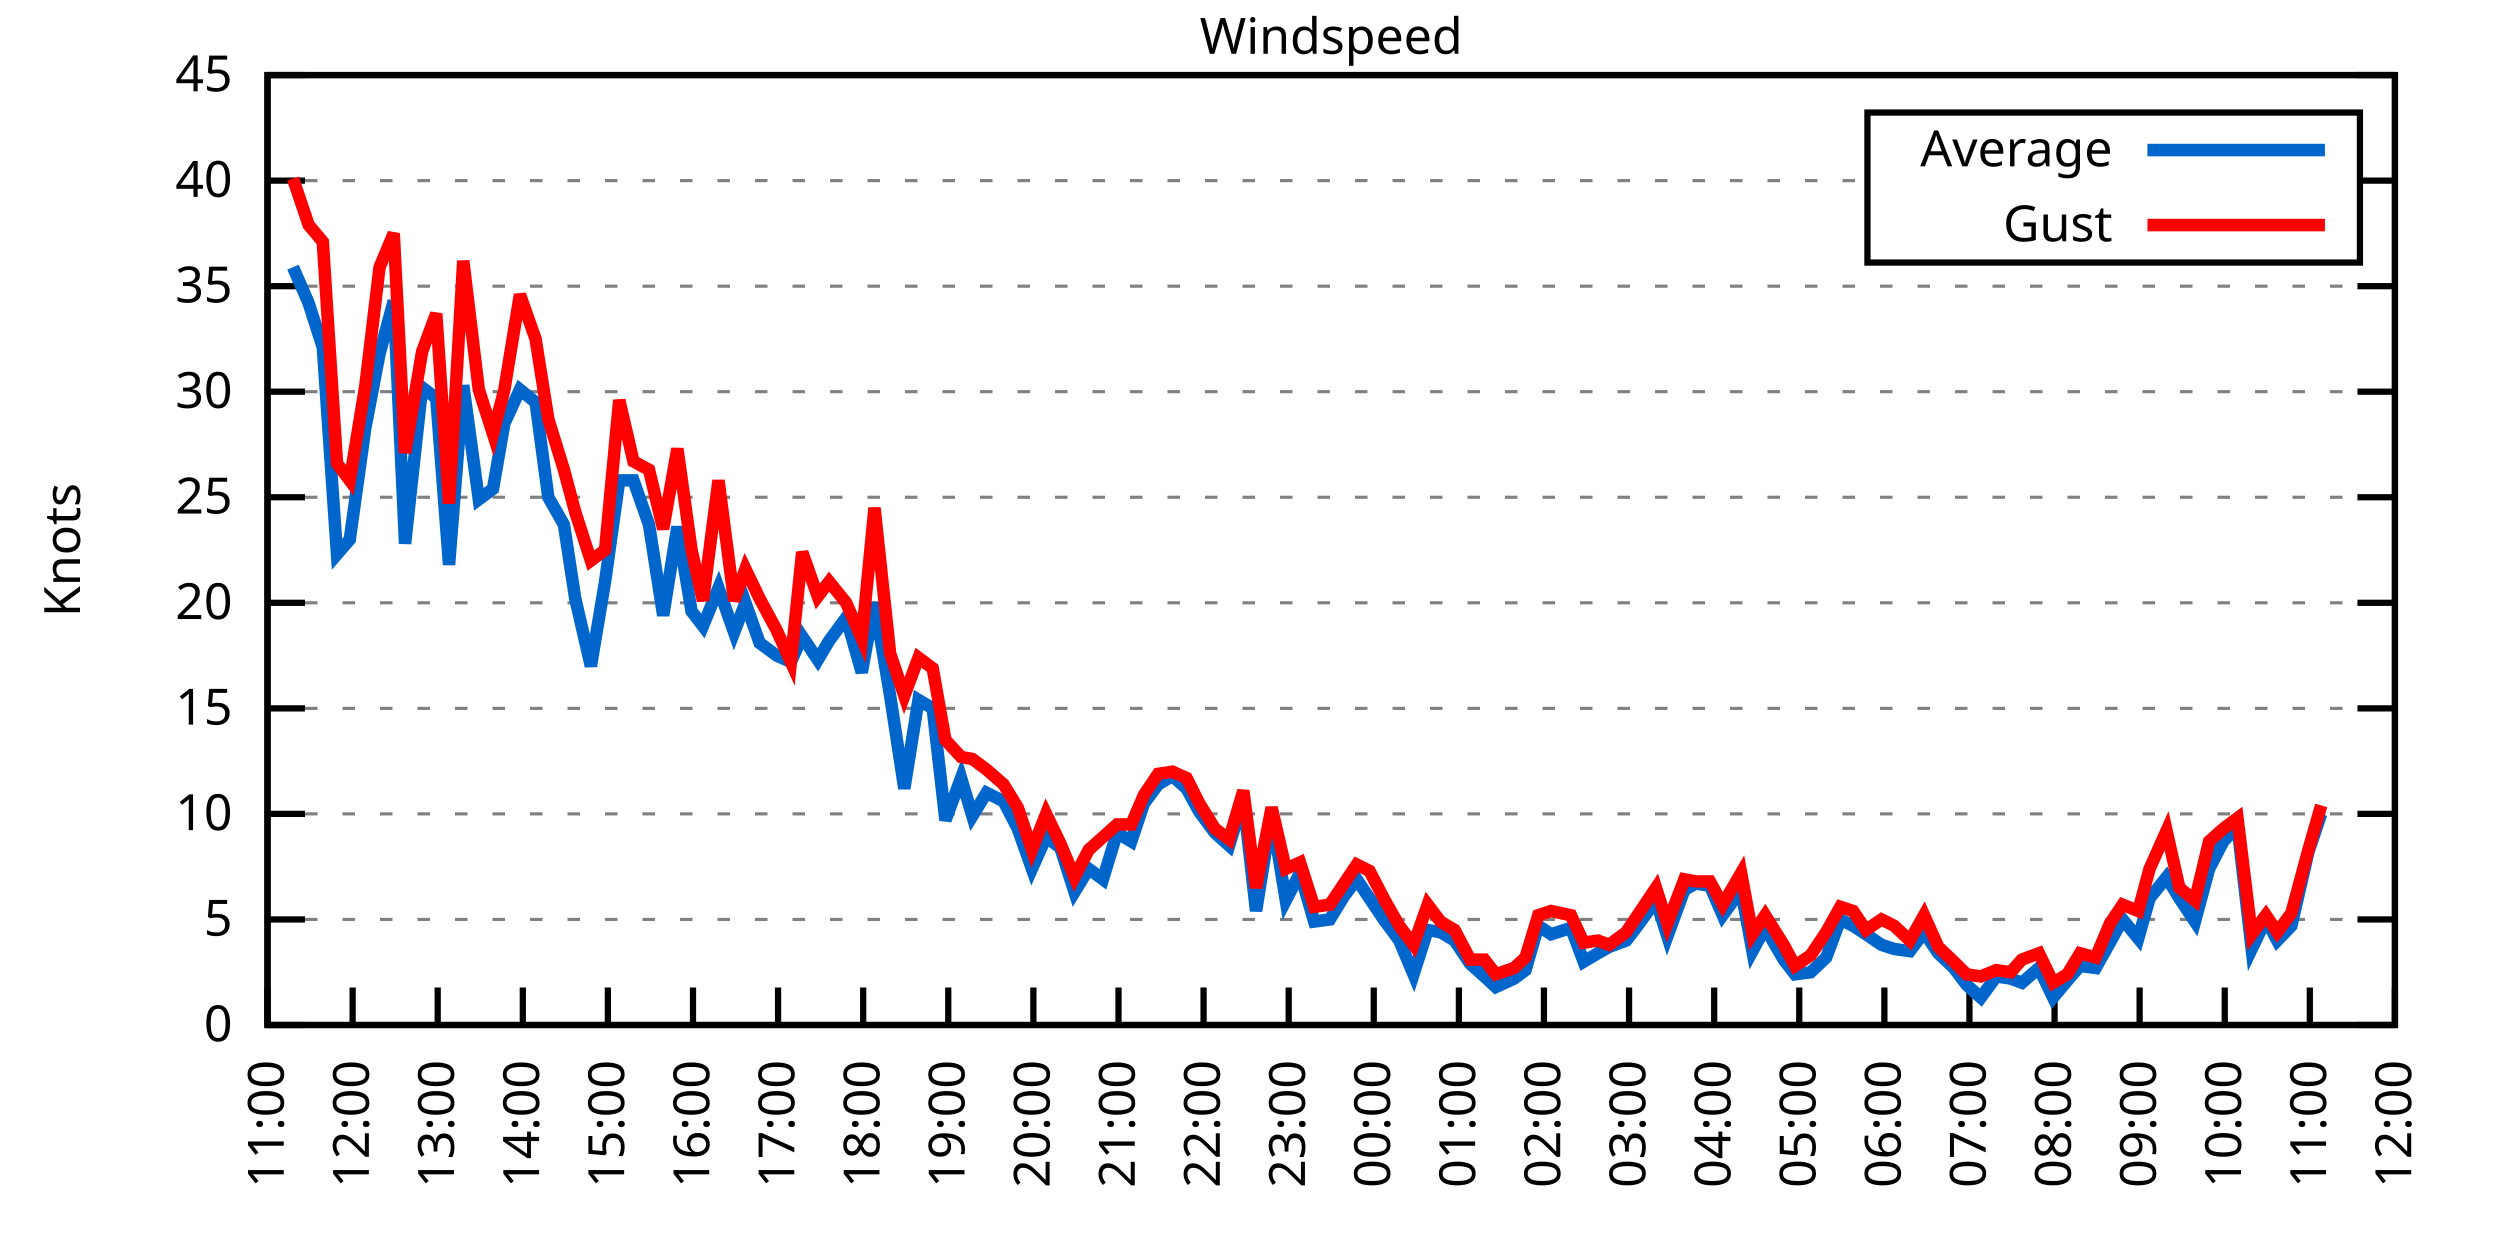
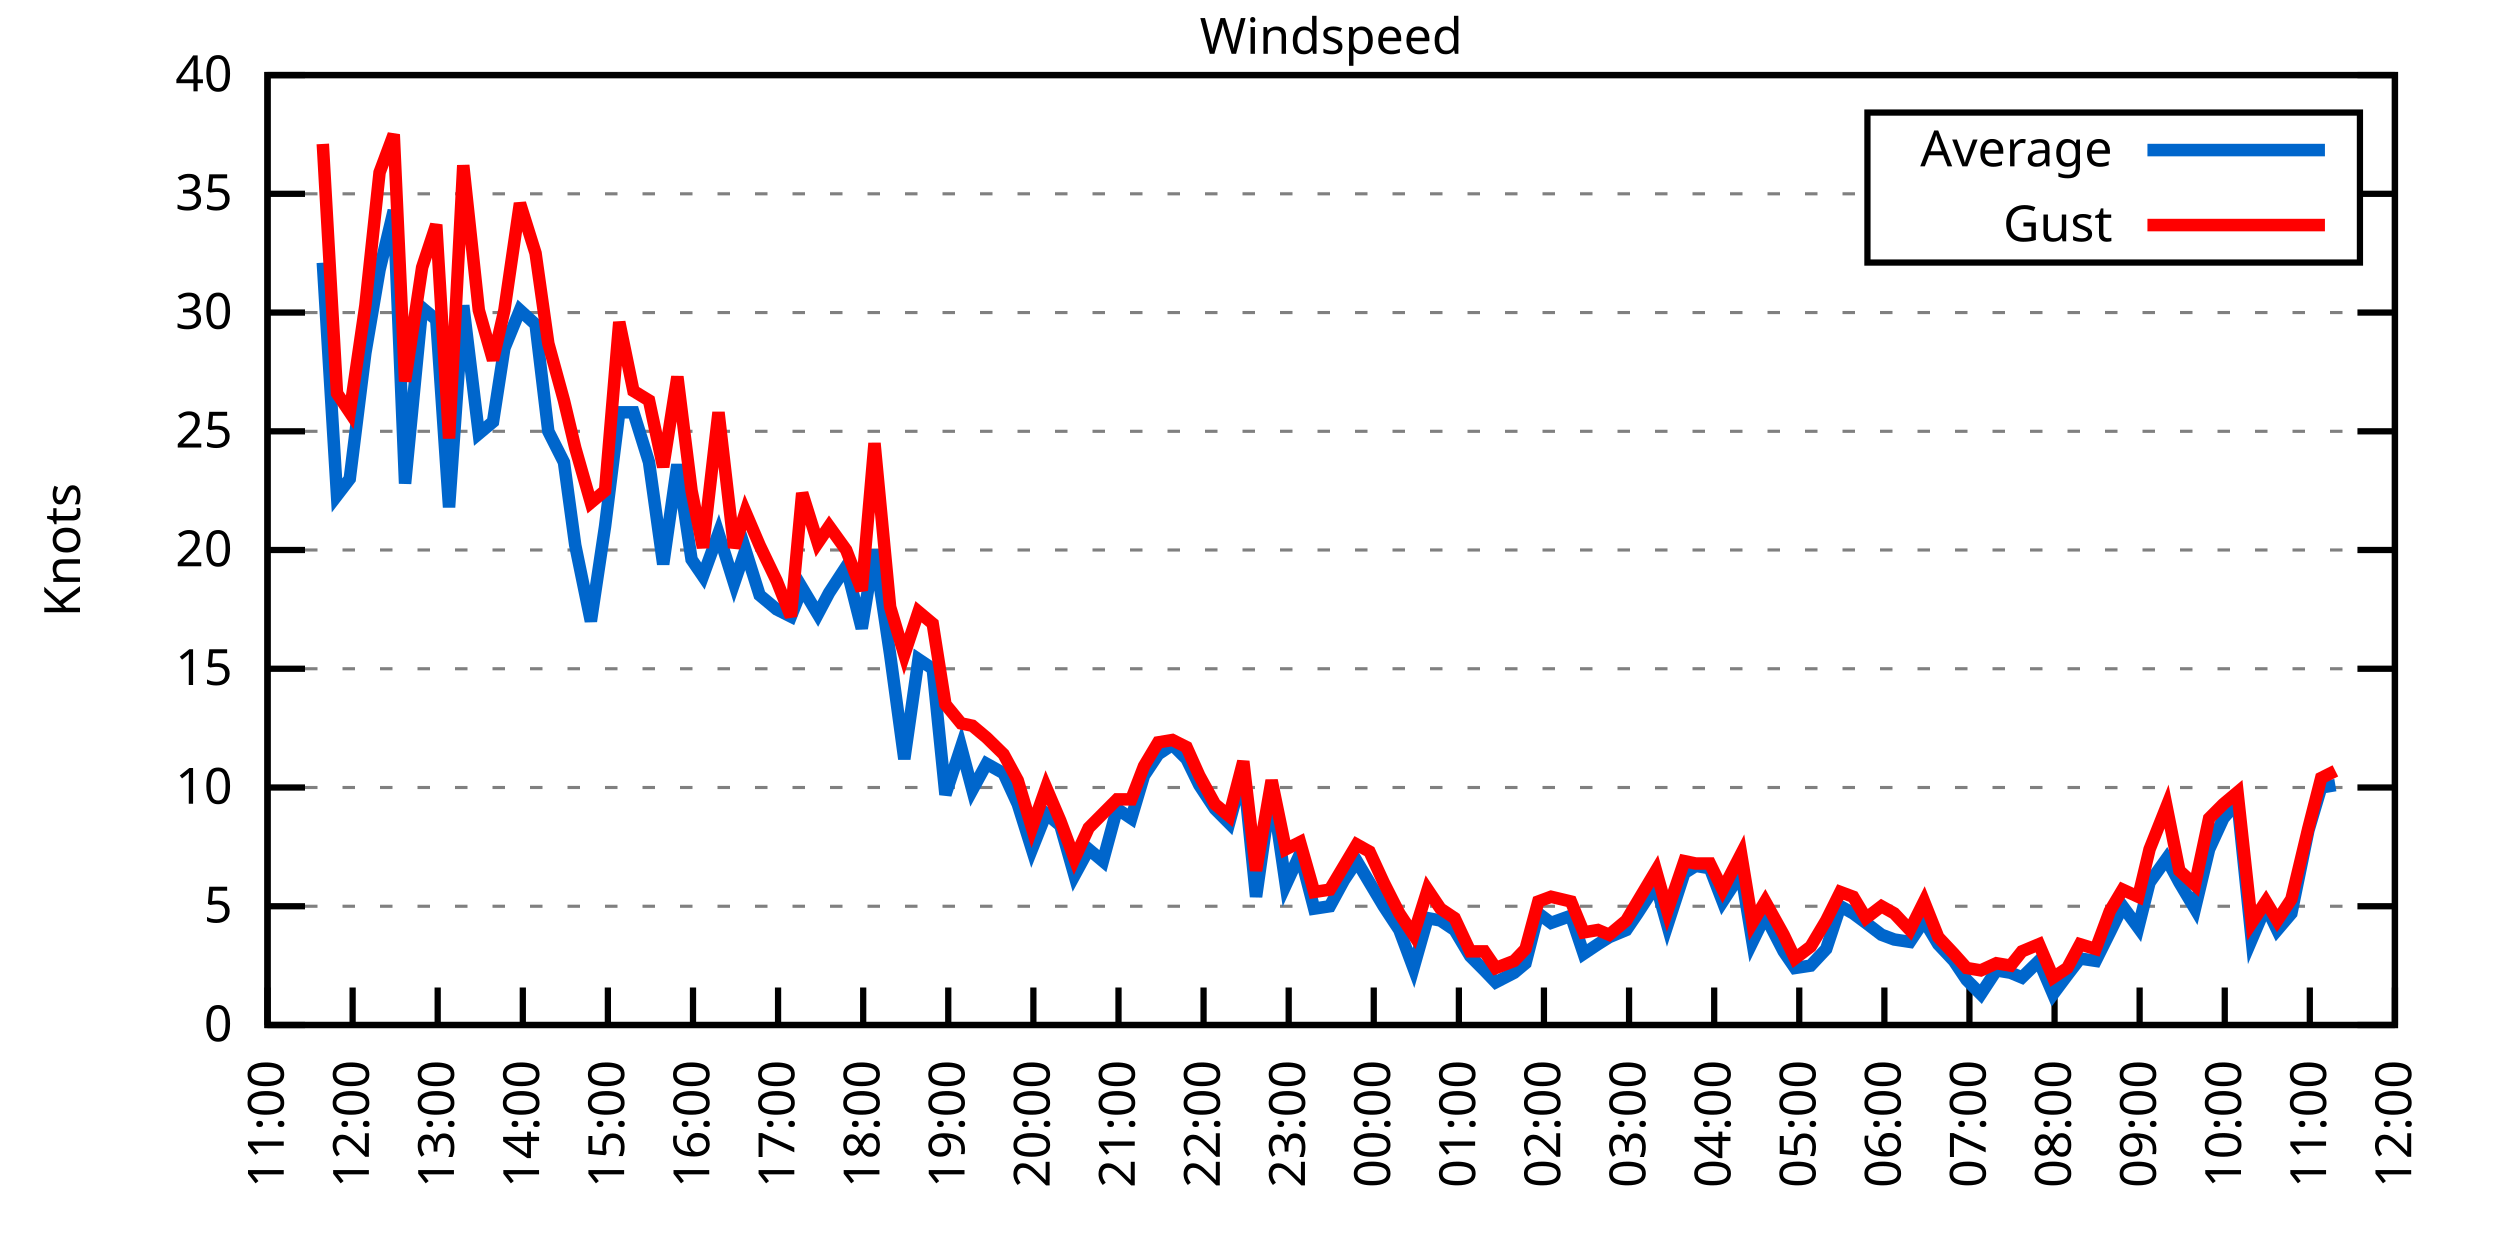
<svg xmlns="http://www.w3.org/2000/svg" xmlns:xlink="http://www.w3.org/1999/xlink" width="400" height="200" viewBox="0 0 400 200">
  <g id="gnuplot_canvas">
    <rect x="0" y="0" width="400" height="200" fill="none" />
    <defs>
      <circle id="gpDot" r="0.5" stroke-width="0.5" stroke="currentColor" />
      <path id="gpPt0" stroke-width="0.333" stroke="currentColor" d="M-1,0 h2 M0,-1 v2" />
      <path id="gpPt1" stroke-width="0.333" stroke="currentColor" d="M-1,-1 L1,1 M1,-1 L-1,1" />
      <path id="gpPt2" stroke-width="0.333" stroke="currentColor" d="M-1,0 L1,0 M0,-1 L0,1 M-1,-1 L1,1 M-1,1 L1,-1" />
      <rect id="gpPt3" stroke-width="0.333" stroke="currentColor" x="-1" y="-1" width="2" height="2" />
      <rect id="gpPt4" stroke-width="0.333" stroke="currentColor" fill="currentColor" x="-1" y="-1" width="2" height="2" />
      <circle id="gpPt5" stroke-width="0.333" stroke="currentColor" cx="0" cy="0" r="1" />
      <use xlink:href="#gpPt5" id="gpPt6" fill="currentColor" stroke="none" />
      <path id="gpPt7" stroke-width="0.333" stroke="currentColor" d="M0,-1.33 L-1.33,0.67 L1.33,0.67 z" />
      <use xlink:href="#gpPt7" id="gpPt8" fill="currentColor" stroke="none" />
      <use xlink:href="#gpPt7" id="gpPt9" stroke="currentColor" transform="rotate(180)" />
      <use xlink:href="#gpPt9" id="gpPt10" fill="currentColor" stroke="none" />
      <use xlink:href="#gpPt3" id="gpPt11" stroke="currentColor" transform="rotate(45)" />
      <use xlink:href="#gpPt11" id="gpPt12" fill="currentColor" stroke="none" />
      <path id="gpPt13" stroke-width="0.333" stroke="currentColor" d="M0,1.330 L1.265,0.411 L0.782,-1.067 L-0.782,-1.076 L-1.265,0.411 z" />
      <use xlink:href="#gpPt13" id="gpPt14" fill="currentColor" stroke="none" />
      <filter id="textbox" filterUnits="objectBoundingBox" x="0" y="0" height="1" width="1">
        <feFlood flood-color="white" flood-opacity="1" result="bgnd" />
        <feComposite in="SourceGraphic" in2="bgnd" operator="atop" />
      </filter>
      <filter id="greybox" filterUnits="objectBoundingBox" x="0" y="0" height="1" width="1">
        <feFlood flood-color="lightgrey" flood-opacity="1" result="grey" />
        <feComposite in="SourceGraphic" in2="grey" operator="atop" />
      </filter>
    </defs>
    <g fill="none" color="white" stroke="currentColor" stroke-width="1.00" stroke-linecap="butt" stroke-linejoin="miter">
</g>
    <g fill="none" color="black" stroke="currentColor" stroke-width="1.00" stroke-linecap="butt" stroke-linejoin="miter">
      <g stroke="none" shape-rendering="crispEdges">
        <polygon fill="rgb(255, 255, 255)" points="42.80,164.00 383.18,164.00 383.18,12.02 42.80,12.02 " />
      </g>
    </g>
    <g fill="none" color="black" stroke="currentColor" stroke-width="1.00" stroke-linecap="butt" stroke-linejoin="miter">
</g>
    <g fill="none" color="black" stroke="black" stroke-width="0.50" stroke-linecap="butt" stroke-linejoin="miter">
</g>
    <g fill="none" color="gray" stroke="currentColor" stroke-width="0.50" stroke-linecap="butt" stroke-linejoin="miter">
      <path stroke="gray" stroke-dasharray="2,4" class="gridline" d="M42.80,164.00 L383.19,164.00  " />
    </g>
    <g fill="none" color="gray" stroke="gray" stroke-width="1.00" stroke-linecap="butt" stroke-linejoin="miter">
</g>
    <g fill="none" color="black" stroke="currentColor" stroke-width="1.00" stroke-linecap="butt" stroke-linejoin="miter">
      <path stroke="black" d="M42.80,164.00 L48.80,164.00 M383.19,164.00 L377.19,164.00  " />
      <g transform="translate(37.20,166.60)" stroke="none" fill="black" font-family="Sans" font-size="8.00" text-anchor="end">
        <text>
          <tspan font-family="Sans"> 0</tspan>
        </text>
      </g>
    </g>
    <g fill="none" color="black" stroke="currentColor" stroke-width="1.00" stroke-linecap="butt" stroke-linejoin="miter">
</g>
    <g fill="none" color="black" stroke="black" stroke-width="0.50" stroke-linecap="butt" stroke-linejoin="miter">
</g>
    <g fill="none" color="gray" stroke="currentColor" stroke-width="0.50" stroke-linecap="butt" stroke-linejoin="miter">
-       <path stroke="gray" stroke-dasharray="2,4" class="gridline" d="M42.80,147.11 L383.19,147.11  " />
-     </g>
-     <g fill="none" color="gray" stroke="gray" stroke-width="1.00" stroke-linecap="butt" stroke-linejoin="miter">
- </g>
-     <g fill="none" color="black" stroke="currentColor" stroke-width="1.00" stroke-linecap="butt" stroke-linejoin="miter">
-       <path stroke="black" d="M42.80,147.11 L48.80,147.11 M383.19,147.11 L377.19,147.11  " />
-       <g transform="translate(37.20,149.71)" stroke="none" fill="black" font-family="Sans" font-size="8.00" text-anchor="end">
+       <path stroke="gray" stroke-dasharray="2,4" class="gridline" d="M42.80,145.00 L383.19,145.00  " />
+     </g>
+     <g fill="none" color="gray" stroke="gray" stroke-width="1.00" stroke-linecap="butt" stroke-linejoin="miter">
+ </g>
+     <g fill="none" color="black" stroke="currentColor" stroke-width="1.00" stroke-linecap="butt" stroke-linejoin="miter">
+       <path stroke="black" d="M42.80,145.00 L48.80,145.00 M383.19,145.00 L377.19,145.00  " />
+       <g transform="translate(37.20,147.60)" stroke="none" fill="black" font-family="Sans" font-size="8.00" text-anchor="end">
        <text>
          <tspan font-family="Sans"> 5</tspan>
        </text>
      </g>
    </g>
    <g fill="none" color="black" stroke="currentColor" stroke-width="1.00" stroke-linecap="butt" stroke-linejoin="miter">
</g>
    <g fill="none" color="black" stroke="black" stroke-width="0.50" stroke-linecap="butt" stroke-linejoin="miter">
</g>
    <g fill="none" color="gray" stroke="currentColor" stroke-width="0.50" stroke-linecap="butt" stroke-linejoin="miter">
-       <path stroke="gray" stroke-dasharray="2,4" class="gridline" d="M42.80,130.22 L383.19,130.22  " />
-     </g>
-     <g fill="none" color="gray" stroke="gray" stroke-width="1.00" stroke-linecap="butt" stroke-linejoin="miter">
- </g>
-     <g fill="none" color="black" stroke="currentColor" stroke-width="1.00" stroke-linecap="butt" stroke-linejoin="miter">
-       <path stroke="black" d="M42.80,130.22 L48.80,130.22 M383.19,130.22 L377.19,130.22  " />
-       <g transform="translate(37.20,132.82)" stroke="none" fill="black" font-family="Sans" font-size="8.00" text-anchor="end">
+       <path stroke="gray" stroke-dasharray="2,4" class="gridline" d="M42.80,126.00 L383.19,126.00  " />
+     </g>
+     <g fill="none" color="gray" stroke="gray" stroke-width="1.00" stroke-linecap="butt" stroke-linejoin="miter">
+ </g>
+     <g fill="none" color="black" stroke="currentColor" stroke-width="1.00" stroke-linecap="butt" stroke-linejoin="miter">
+       <path stroke="black" d="M42.80,126.00 L48.80,126.00 M383.19,126.00 L377.19,126.00  " />
+       <g transform="translate(37.20,128.60)" stroke="none" fill="black" font-family="Sans" font-size="8.00" text-anchor="end">
        <text>
          <tspan font-family="Sans"> 10</tspan>
        </text>
      </g>
    </g>
    <g fill="none" color="black" stroke="currentColor" stroke-width="1.00" stroke-linecap="butt" stroke-linejoin="miter">
</g>
    <g fill="none" color="black" stroke="black" stroke-width="0.50" stroke-linecap="butt" stroke-linejoin="miter">
</g>
    <g fill="none" color="gray" stroke="currentColor" stroke-width="0.50" stroke-linecap="butt" stroke-linejoin="miter">
-       <path stroke="gray" stroke-dasharray="2,4" class="gridline" d="M42.80,113.34 L383.19,113.34  " />
-     </g>
-     <g fill="none" color="gray" stroke="gray" stroke-width="1.00" stroke-linecap="butt" stroke-linejoin="miter">
- </g>
-     <g fill="none" color="black" stroke="currentColor" stroke-width="1.00" stroke-linecap="butt" stroke-linejoin="miter">
-       <path stroke="black" d="M42.80,113.34 L48.80,113.34 M383.19,113.34 L377.19,113.34  " />
-       <g transform="translate(37.20,115.94)" stroke="none" fill="black" font-family="Sans" font-size="8.00" text-anchor="end">
+       <path stroke="gray" stroke-dasharray="2,4" class="gridline" d="M42.80,107.00 L383.19,107.00  " />
+     </g>
+     <g fill="none" color="gray" stroke="gray" stroke-width="1.00" stroke-linecap="butt" stroke-linejoin="miter">
+ </g>
+     <g fill="none" color="black" stroke="currentColor" stroke-width="1.00" stroke-linecap="butt" stroke-linejoin="miter">
+       <path stroke="black" d="M42.80,107.00 L48.80,107.00 M383.19,107.00 L377.19,107.00  " />
+       <g transform="translate(37.20,109.60)" stroke="none" fill="black" font-family="Sans" font-size="8.00" text-anchor="end">
        <text>
          <tspan font-family="Sans"> 15</tspan>
        </text>
      </g>
    </g>
    <g fill="none" color="black" stroke="currentColor" stroke-width="1.00" stroke-linecap="butt" stroke-linejoin="miter">
</g>
    <g fill="none" color="black" stroke="black" stroke-width="0.50" stroke-linecap="butt" stroke-linejoin="miter">
</g>
    <g fill="none" color="gray" stroke="currentColor" stroke-width="0.50" stroke-linecap="butt" stroke-linejoin="miter">
-       <path stroke="gray" stroke-dasharray="2,4" class="gridline" d="M42.80,96.45 L383.19,96.45  " />
-     </g>
-     <g fill="none" color="gray" stroke="gray" stroke-width="1.00" stroke-linecap="butt" stroke-linejoin="miter">
- </g>
-     <g fill="none" color="black" stroke="currentColor" stroke-width="1.00" stroke-linecap="butt" stroke-linejoin="miter">
-       <path stroke="black" d="M42.80,96.45 L48.80,96.45 M383.19,96.45 L377.19,96.45  " />
-       <g transform="translate(37.20,99.05)" stroke="none" fill="black" font-family="Sans" font-size="8.00" text-anchor="end">
+       <path stroke="gray" stroke-dasharray="2,4" class="gridline" d="M42.80,88.00 L383.19,88.00  " />
+     </g>
+     <g fill="none" color="gray" stroke="gray" stroke-width="1.00" stroke-linecap="butt" stroke-linejoin="miter">
+ </g>
+     <g fill="none" color="black" stroke="currentColor" stroke-width="1.00" stroke-linecap="butt" stroke-linejoin="miter">
+       <path stroke="black" d="M42.80,88.00 L48.80,88.00 M383.19,88.00 L377.19,88.00  " />
+       <g transform="translate(37.20,90.60)" stroke="none" fill="black" font-family="Sans" font-size="8.00" text-anchor="end">
        <text>
          <tspan font-family="Sans"> 20</tspan>
        </text>
      </g>
    </g>
    <g fill="none" color="black" stroke="currentColor" stroke-width="1.00" stroke-linecap="butt" stroke-linejoin="miter">
</g>
    <g fill="none" color="black" stroke="black" stroke-width="0.50" stroke-linecap="butt" stroke-linejoin="miter">
</g>
    <g fill="none" color="gray" stroke="currentColor" stroke-width="0.50" stroke-linecap="butt" stroke-linejoin="miter">
-       <path stroke="gray" stroke-dasharray="2,4" class="gridline" d="M42.80,79.56 L383.19,79.56  " />
-     </g>
-     <g fill="none" color="gray" stroke="gray" stroke-width="1.00" stroke-linecap="butt" stroke-linejoin="miter">
- </g>
-     <g fill="none" color="black" stroke="currentColor" stroke-width="1.00" stroke-linecap="butt" stroke-linejoin="miter">
-       <path stroke="black" d="M42.80,79.56 L48.80,79.56 M383.19,79.56 L377.19,79.56  " />
-       <g transform="translate(37.20,82.16)" stroke="none" fill="black" font-family="Sans" font-size="8.00" text-anchor="end">
+       <path stroke="gray" stroke-dasharray="2,4" class="gridline" d="M42.80,69.01 L383.19,69.01  " />
+     </g>
+     <g fill="none" color="gray" stroke="gray" stroke-width="1.00" stroke-linecap="butt" stroke-linejoin="miter">
+ </g>
+     <g fill="none" color="black" stroke="currentColor" stroke-width="1.00" stroke-linecap="butt" stroke-linejoin="miter">
+       <path stroke="black" d="M42.80,69.01 L48.80,69.01 M383.19,69.01 L377.19,69.01  " />
+       <g transform="translate(37.20,71.61)" stroke="none" fill="black" font-family="Sans" font-size="8.00" text-anchor="end">
        <text>
          <tspan font-family="Sans"> 25</tspan>
        </text>
      </g>
    </g>
    <g fill="none" color="black" stroke="currentColor" stroke-width="1.00" stroke-linecap="butt" stroke-linejoin="miter">
</g>
    <g fill="none" color="black" stroke="black" stroke-width="0.50" stroke-linecap="butt" stroke-linejoin="miter">
</g>
    <g fill="none" color="gray" stroke="currentColor" stroke-width="0.50" stroke-linecap="butt" stroke-linejoin="miter">
-       <path stroke="gray" stroke-dasharray="2,4" class="gridline" d="M42.80,62.67 L383.19,62.67  " />
-     </g>
-     <g fill="none" color="gray" stroke="gray" stroke-width="1.00" stroke-linecap="butt" stroke-linejoin="miter">
- </g>
-     <g fill="none" color="black" stroke="currentColor" stroke-width="1.00" stroke-linecap="butt" stroke-linejoin="miter">
-       <path stroke="black" d="M42.80,62.67 L48.80,62.67 M383.19,62.67 L377.19,62.67  " />
-       <g transform="translate(37.20,65.27)" stroke="none" fill="black" font-family="Sans" font-size="8.00" text-anchor="end">
+       <path stroke="gray" stroke-dasharray="2,4" class="gridline" d="M42.80,50.01 L383.19,50.01  " />
+     </g>
+     <g fill="none" color="gray" stroke="gray" stroke-width="1.00" stroke-linecap="butt" stroke-linejoin="miter">
+ </g>
+     <g fill="none" color="black" stroke="currentColor" stroke-width="1.00" stroke-linecap="butt" stroke-linejoin="miter">
+       <path stroke="black" d="M42.80,50.01 L48.80,50.01 M383.19,50.01 L377.19,50.01  " />
+       <g transform="translate(37.20,52.61)" stroke="none" fill="black" font-family="Sans" font-size="8.00" text-anchor="end">
        <text>
          <tspan font-family="Sans"> 30</tspan>
        </text>
      </g>
    </g>
    <g fill="none" color="black" stroke="currentColor" stroke-width="1.00" stroke-linecap="butt" stroke-linejoin="miter">
</g>
    <g fill="none" color="black" stroke="black" stroke-width="0.50" stroke-linecap="butt" stroke-linejoin="miter">
</g>
    <g fill="none" color="gray" stroke="currentColor" stroke-width="0.50" stroke-linecap="butt" stroke-linejoin="miter">
-       <path stroke="gray" stroke-dasharray="2,4" class="gridline" d="M42.80,45.79 L383.19,45.79  " />
-     </g>
-     <g fill="none" color="gray" stroke="gray" stroke-width="1.00" stroke-linecap="butt" stroke-linejoin="miter">
- </g>
-     <g fill="none" color="black" stroke="currentColor" stroke-width="1.00" stroke-linecap="butt" stroke-linejoin="miter">
-       <path stroke="black" d="M42.80,45.79 L48.80,45.79 M383.19,45.79 L377.19,45.79  " />
-       <g transform="translate(37.20,48.39)" stroke="none" fill="black" font-family="Sans" font-size="8.00" text-anchor="end">
+       <path stroke="gray" stroke-dasharray="2,4" class="gridline" d="M42.80,31.01 L298.79,31.01 M377.59,31.01 L383.19,31.01  " />
+     </g>
+     <g fill="none" color="gray" stroke="gray" stroke-width="1.00" stroke-linecap="butt" stroke-linejoin="miter">
+ </g>
+     <g fill="none" color="black" stroke="currentColor" stroke-width="1.00" stroke-linecap="butt" stroke-linejoin="miter">
+       <path stroke="black" d="M42.80,31.01 L48.80,31.01 M383.19,31.01 L377.19,31.01  " />
+       <g transform="translate(37.20,33.61)" stroke="none" fill="black" font-family="Sans" font-size="8.00" text-anchor="end">
        <text>
          <tspan font-family="Sans"> 35</tspan>
-         </text>
-       </g>
-     </g>
-     <g fill="none" color="black" stroke="currentColor" stroke-width="1.00" stroke-linecap="butt" stroke-linejoin="miter">
- </g>
-     <g fill="none" color="black" stroke="black" stroke-width="0.50" stroke-linecap="butt" stroke-linejoin="miter">
- </g>
-     <g fill="none" color="gray" stroke="currentColor" stroke-width="0.50" stroke-linecap="butt" stroke-linejoin="miter">
-       <path stroke="gray" stroke-dasharray="2,4" class="gridline" d="M42.80,28.90 L298.79,28.90 M377.59,28.90 L383.19,28.90  " />
-     </g>
-     <g fill="none" color="gray" stroke="gray" stroke-width="1.00" stroke-linecap="butt" stroke-linejoin="miter">
- </g>
-     <g fill="none" color="black" stroke="currentColor" stroke-width="1.00" stroke-linecap="butt" stroke-linejoin="miter">
-       <path stroke="black" d="M42.80,28.90 L48.80,28.90 M383.19,28.90 L377.19,28.90  " />
-       <g transform="translate(37.20,31.50)" stroke="none" fill="black" font-family="Sans" font-size="8.00" text-anchor="end">
-         <text>
-           <tspan font-family="Sans"> 40</tspan>
        </text>
      </g>
    </g>
    <g fill="none" color="black" stroke="currentColor" stroke-width="1.00" stroke-linecap="butt" stroke-linejoin="miter">
</g>
    <g fill="none" color="black" stroke="black" stroke-width="0.50" stroke-linecap="butt" stroke-linejoin="miter">
</g>
    <g fill="none" color="gray" stroke="currentColor" stroke-width="0.50" stroke-linecap="butt" stroke-linejoin="miter">
      <path stroke="gray" stroke-dasharray="2,4" class="gridline" d="M42.80,12.01 L383.19,12.01  " />
    </g>
    <g fill="none" color="gray" stroke="gray" stroke-width="1.00" stroke-linecap="butt" stroke-linejoin="miter">
</g>
    <g fill="none" color="black" stroke="currentColor" stroke-width="1.00" stroke-linecap="butt" stroke-linejoin="miter">
      <path stroke="black" d="M42.80,12.01 L48.80,12.01 M383.19,12.01 L377.19,12.01  " />
      <g transform="translate(37.20,14.61)" stroke="none" fill="black" font-family="Sans" font-size="8.00" text-anchor="end">
        <text>
-           <tspan font-family="Sans"> 45</tspan>
+           <tspan font-family="Sans"> 40</tspan>
        </text>
      </g>
    </g>
    <g fill="none" color="black" stroke="currentColor" stroke-width="1.00" stroke-linecap="butt" stroke-linejoin="miter">
      <path stroke="black" d="M42.80,164.00 L42.80,158.00  " />
      <g transform="translate(45.40,169.60) rotate(270.00)" stroke="none" fill="black" font-family="Sans" font-size="8.00" text-anchor="end">
        <text>
          <tspan font-family="Sans">11:00</tspan>
        </text>
      </g>
    </g>
    <g fill="none" color="black" stroke="currentColor" stroke-width="1.00" stroke-linecap="butt" stroke-linejoin="miter">
      <path stroke="black" d="M56.42,164.00 L56.42,158.00  " />
      <g transform="translate(59.02,169.60) rotate(270.00)" stroke="none" fill="black" font-family="Sans" font-size="8.00" text-anchor="end">
        <text>
          <tspan font-family="Sans">12:00</tspan>
        </text>
      </g>
    </g>
    <g fill="none" color="black" stroke="currentColor" stroke-width="1.00" stroke-linecap="butt" stroke-linejoin="miter">
      <path stroke="black" d="M70.03,164.00 L70.03,158.00  " />
      <g transform="translate(72.63,169.60) rotate(270.00)" stroke="none" fill="black" font-family="Sans" font-size="8.00" text-anchor="end">
        <text>
          <tspan font-family="Sans">13:00</tspan>
        </text>
      </g>
    </g>
    <g fill="none" color="black" stroke="currentColor" stroke-width="1.00" stroke-linecap="butt" stroke-linejoin="miter">
      <path stroke="black" d="M83.65,164.00 L83.65,158.00  " />
      <g transform="translate(86.25,169.60) rotate(270.00)" stroke="none" fill="black" font-family="Sans" font-size="8.00" text-anchor="end">
        <text>
          <tspan font-family="Sans">14:00</tspan>
        </text>
      </g>
    </g>
    <g fill="none" color="black" stroke="currentColor" stroke-width="1.00" stroke-linecap="butt" stroke-linejoin="miter">
      <path stroke="black" d="M97.26,164.00 L97.26,158.00  " />
      <g transform="translate(99.86,169.60) rotate(270.00)" stroke="none" fill="black" font-family="Sans" font-size="8.00" text-anchor="end">
        <text>
          <tspan font-family="Sans">15:00</tspan>
        </text>
      </g>
    </g>
    <g fill="none" color="black" stroke="currentColor" stroke-width="1.00" stroke-linecap="butt" stroke-linejoin="miter">
      <path stroke="black" d="M110.88,164.00 L110.88,158.00  " />
      <g transform="translate(113.48,169.60) rotate(270.00)" stroke="none" fill="black" font-family="Sans" font-size="8.00" text-anchor="end">
        <text>
          <tspan font-family="Sans">16:00</tspan>
        </text>
      </g>
    </g>
    <g fill="none" color="black" stroke="currentColor" stroke-width="1.00" stroke-linecap="butt" stroke-linejoin="miter">
      <path stroke="black" d="M124.49,164.00 L124.49,158.00  " />
      <g transform="translate(127.09,169.60) rotate(270.00)" stroke="none" fill="black" font-family="Sans" font-size="8.00" text-anchor="end">
        <text>
          <tspan font-family="Sans">17:00</tspan>
        </text>
      </g>
    </g>
    <g fill="none" color="black" stroke="currentColor" stroke-width="1.00" stroke-linecap="butt" stroke-linejoin="miter">
      <path stroke="black" d="M138.11,164.00 L138.11,158.00  " />
      <g transform="translate(140.71,169.60) rotate(270.00)" stroke="none" fill="black" font-family="Sans" font-size="8.00" text-anchor="end">
        <text>
          <tspan font-family="Sans">18:00</tspan>
        </text>
      </g>
    </g>
    <g fill="none" color="black" stroke="currentColor" stroke-width="1.00" stroke-linecap="butt" stroke-linejoin="miter">
      <path stroke="black" d="M151.72,164.00 L151.72,158.00  " />
      <g transform="translate(154.32,169.60) rotate(270.00)" stroke="none" fill="black" font-family="Sans" font-size="8.00" text-anchor="end">
        <text>
          <tspan font-family="Sans">19:00</tspan>
        </text>
      </g>
    </g>
    <g fill="none" color="black" stroke="currentColor" stroke-width="1.00" stroke-linecap="butt" stroke-linejoin="miter">
      <path stroke="black" d="M165.34,164.00 L165.34,158.00  " />
      <g transform="translate(167.94,169.60) rotate(270.00)" stroke="none" fill="black" font-family="Sans" font-size="8.00" text-anchor="end">
        <text>
          <tspan font-family="Sans">20:00</tspan>
        </text>
      </g>
    </g>
    <g fill="none" color="black" stroke="currentColor" stroke-width="1.00" stroke-linecap="butt" stroke-linejoin="miter">
      <path stroke="black" d="M178.96,164.00 L178.96,158.00  " />
      <g transform="translate(181.56,169.60) rotate(270.00)" stroke="none" fill="black" font-family="Sans" font-size="8.00" text-anchor="end">
        <text>
          <tspan font-family="Sans">21:00</tspan>
        </text>
      </g>
    </g>
    <g fill="none" color="black" stroke="currentColor" stroke-width="1.00" stroke-linecap="butt" stroke-linejoin="miter">
      <path stroke="black" d="M192.57,164.00 L192.57,158.00  " />
      <g transform="translate(195.17,169.60) rotate(270.00)" stroke="none" fill="black" font-family="Sans" font-size="8.00" text-anchor="end">
        <text>
          <tspan font-family="Sans">22:00</tspan>
        </text>
      </g>
    </g>
    <g fill="none" color="black" stroke="currentColor" stroke-width="1.00" stroke-linecap="butt" stroke-linejoin="miter">
      <path stroke="black" d="M206.19,164.00 L206.19,158.00  " />
      <g transform="translate(208.79,169.60) rotate(270.00)" stroke="none" fill="black" font-family="Sans" font-size="8.00" text-anchor="end">
        <text>
          <tspan font-family="Sans">23:00</tspan>
        </text>
      </g>
    </g>
    <g fill="none" color="black" stroke="currentColor" stroke-width="1.00" stroke-linecap="butt" stroke-linejoin="miter">
      <path stroke="black" d="M219.80,164.00 L219.80,158.00  " />
      <g transform="translate(222.40,169.60) rotate(270.00)" stroke="none" fill="black" font-family="Sans" font-size="8.00" text-anchor="end">
        <text>
          <tspan font-family="Sans">00:00</tspan>
        </text>
      </g>
    </g>
    <g fill="none" color="black" stroke="currentColor" stroke-width="1.00" stroke-linecap="butt" stroke-linejoin="miter">
      <path stroke="black" d="M233.42,164.00 L233.42,158.00  " />
      <g transform="translate(236.02,169.60) rotate(270.00)" stroke="none" fill="black" font-family="Sans" font-size="8.00" text-anchor="end">
        <text>
          <tspan font-family="Sans">01:00</tspan>
        </text>
      </g>
    </g>
    <g fill="none" color="black" stroke="currentColor" stroke-width="1.00" stroke-linecap="butt" stroke-linejoin="miter">
      <path stroke="black" d="M247.03,164.00 L247.03,158.00  " />
      <g transform="translate(249.63,169.60) rotate(270.00)" stroke="none" fill="black" font-family="Sans" font-size="8.00" text-anchor="end">
        <text>
          <tspan font-family="Sans">02:00</tspan>
        </text>
      </g>
    </g>
    <g fill="none" color="black" stroke="currentColor" stroke-width="1.00" stroke-linecap="butt" stroke-linejoin="miter">
      <path stroke="black" d="M260.65,164.00 L260.65,158.00  " />
      <g transform="translate(263.25,169.60) rotate(270.00)" stroke="none" fill="black" font-family="Sans" font-size="8.00" text-anchor="end">
        <text>
          <tspan font-family="Sans">03:00</tspan>
        </text>
      </g>
    </g>
    <g fill="none" color="black" stroke="currentColor" stroke-width="1.00" stroke-linecap="butt" stroke-linejoin="miter">
      <path stroke="black" d="M274.27,164.00 L274.27,158.00  " />
      <g transform="translate(276.87,169.60) rotate(270.00)" stroke="none" fill="black" font-family="Sans" font-size="8.00" text-anchor="end">
        <text>
          <tspan font-family="Sans">04:00</tspan>
        </text>
      </g>
    </g>
    <g fill="none" color="black" stroke="currentColor" stroke-width="1.00" stroke-linecap="butt" stroke-linejoin="miter">
      <path stroke="black" d="M287.88,164.00 L287.88,158.00  " />
      <g transform="translate(290.48,169.60) rotate(270.00)" stroke="none" fill="black" font-family="Sans" font-size="8.00" text-anchor="end">
        <text>
          <tspan font-family="Sans">05:00</tspan>
        </text>
      </g>
    </g>
    <g fill="none" color="black" stroke="currentColor" stroke-width="1.00" stroke-linecap="butt" stroke-linejoin="miter">
      <path stroke="black" d="M301.50,164.00 L301.50,158.00  " />
      <g transform="translate(304.10,169.60) rotate(270.00)" stroke="none" fill="black" font-family="Sans" font-size="8.00" text-anchor="end">
        <text>
          <tspan font-family="Sans">06:00</tspan>
        </text>
      </g>
    </g>
    <g fill="none" color="black" stroke="currentColor" stroke-width="1.00" stroke-linecap="butt" stroke-linejoin="miter">
      <path stroke="black" d="M315.11,164.00 L315.11,158.00  " />
      <g transform="translate(317.71,169.60) rotate(270.00)" stroke="none" fill="black" font-family="Sans" font-size="8.00" text-anchor="end">
        <text>
          <tspan font-family="Sans">07:00</tspan>
        </text>
      </g>
    </g>
    <g fill="none" color="black" stroke="currentColor" stroke-width="1.00" stroke-linecap="butt" stroke-linejoin="miter">
      <path stroke="black" d="M328.73,164.00 L328.73,158.00  " />
      <g transform="translate(331.33,169.60) rotate(270.00)" stroke="none" fill="black" font-family="Sans" font-size="8.00" text-anchor="end">
        <text>
          <tspan font-family="Sans">08:00</tspan>
        </text>
      </g>
    </g>
    <g fill="none" color="black" stroke="currentColor" stroke-width="1.00" stroke-linecap="butt" stroke-linejoin="miter">
      <path stroke="black" d="M342.34,164.00 L342.34,158.00  " />
      <g transform="translate(344.94,169.60) rotate(270.00)" stroke="none" fill="black" font-family="Sans" font-size="8.00" text-anchor="end">
        <text>
          <tspan font-family="Sans">09:00</tspan>
        </text>
      </g>
    </g>
    <g fill="none" color="black" stroke="currentColor" stroke-width="1.00" stroke-linecap="butt" stroke-linejoin="miter">
      <path stroke="black" d="M355.96,164.00 L355.96,158.00  " />
      <g transform="translate(358.56,169.60) rotate(270.00)" stroke="none" fill="black" font-family="Sans" font-size="8.00" text-anchor="end">
        <text>
          <tspan font-family="Sans">10:00</tspan>
        </text>
      </g>
    </g>
    <g fill="none" color="black" stroke="currentColor" stroke-width="1.00" stroke-linecap="butt" stroke-linejoin="miter">
      <path stroke="black" d="M369.57,164.00 L369.57,158.00  " />
      <g transform="translate(372.17,169.60) rotate(270.00)" stroke="none" fill="black" font-family="Sans" font-size="8.00" text-anchor="end">
        <text>
          <tspan font-family="Sans">11:00</tspan>
        </text>
      </g>
    </g>
    <g fill="none" color="black" stroke="currentColor" stroke-width="1.00" stroke-linecap="butt" stroke-linejoin="miter">
      <path stroke="black" d="M383.19,164.00 L383.19,158.00  " />
      <g transform="translate(385.79,169.60) rotate(270.00)" stroke="none" fill="black" font-family="Sans" font-size="8.00" text-anchor="end">
        <text>
          <tspan font-family="Sans">12:00</tspan>
        </text>
      </g>
    </g>
    <g fill="none" color="black" stroke="currentColor" stroke-width="1.00" stroke-linecap="butt" stroke-linejoin="miter">
</g>
    <g fill="none" color="black" stroke="currentColor" stroke-width="1.00" stroke-linecap="butt" stroke-linejoin="miter">
      <path stroke="black" d="M42.80,12.01 L42.80,164.00 L383.19,164.00 L383.19,12.01 L42.80,12.01 Z  " />
    </g>
    <g fill="none" color="black" stroke="currentColor" stroke-width="1.00" stroke-linecap="butt" stroke-linejoin="miter">
</g>
    <g fill="none" color="black" stroke="currentColor" stroke-width="1.00" stroke-linecap="butt" stroke-linejoin="miter">
      <path stroke="black" d="M298.79,42.01 L298.79,18.01 L377.59,18.01 L377.59,42.01 L298.79,42.01 Z  " />
    </g>
    <g id="Windspeed_plot_1">
      <g fill="none" color="white" stroke="black" stroke-width="2.00" stroke-linecap="butt" stroke-linejoin="miter">
</g>
      <g fill="none" color="black" stroke="currentColor" stroke-width="2.00" stroke-linecap="butt" stroke-linejoin="miter">
        <g transform="translate(337.99,26.61)" stroke="none" fill="black" font-family="Sans" font-size="8.00" text-anchor="end">
          <text>
            <tspan font-family="Sans">Average</tspan>
          </text>
        </g>
      </g>
      <g fill="none" color="black" stroke="currentColor" stroke-width="2.00" stroke-linecap="butt" stroke-linejoin="miter">
-         <path stroke="rgb(  0, 102, 204)" d="M343.59,24.01 L371.99,24.01 M46.88,42.75 L49.38,48.49 L51.65,55.58 L53.92,88.68 L55.96,86.32 L58.46,68.42   L60.73,56.59 L63.00,48.15 L64.81,86.99 L67.54,62.00 L69.80,63.69 L71.85,90.37 L74.12,61.66 L76.61,79.90   L78.88,78.21 L80.70,67.74 L83.19,62.34 L85.69,64.36 L87.73,79.56 L90.23,83.95 L92.04,95.77 L94.54,106.58   L96.81,93.07 L99.08,76.86 L101.35,76.86 L103.84,83.95 L106.11,98.48 L108.38,84.29 L110.65,97.80 L112.47,100.16   L114.96,94.08 L117.46,101.18 L119.27,96.45 L121.54,102.87 L124.27,104.89 L126.54,105.91 L128.35,101.85 L130.85,105.57   L132.66,102.53 L135.39,98.81 L137.88,107.59 L139.92,96.45 L142.42,111.31 L144.69,126.17 L146.96,111.99 L149.23,113.34   L151.27,131.24 L153.77,124.48 L155.58,130.56 L157.85,126.85 L160.57,128.20 L162.84,132.59 L165.11,139.01 L167.38,133.94   L169.65,135.63 L171.92,142.72 L174.19,139.01 L176.46,140.69 L178.73,133.26 L181.00,134.62 L183.04,128.54 L185.31,125.50   L187.58,124.14 L189.85,126.17 L191.89,129.89 L194.39,133.26 L196.66,135.29 L198.93,127.86 L200.97,145.76 L203.46,130.22   L205.73,144.07 L208.00,139.68 L210.27,147.45 L212.77,147.11 L215.04,143.40 L217.08,140.69 L219.12,143.73 L221.39,147.11   L223.89,150.49 L226.16,155.89 L228.43,148.80 L230.47,149.14 L232.74,150.49 L235.23,154.21 L237.50,156.23 L239.32,157.92   L242.27,156.57 L244.08,155.22 L246.13,148.13 L248.17,149.48 L251.35,148.46 L253.39,153.87 L255.66,152.52 L257.47,151.50   L260.20,150.49 L262.01,148.13 L264.96,144.07 L266.78,149.81 L269.50,142.38 L271.32,141.37 L273.58,141.71 L275.63,146.44   L278.58,142.38 L280.39,152.18 L282.43,148.46 L285.38,153.53 L287.20,155.89 L289.70,155.56 L292.19,153.19 L294.46,147.11   L296.50,148.13 L298.55,149.48 L301.04,151.17 L303.08,151.84 L305.58,152.18 L307.85,149.14 L310.12,152.52 L312.62,154.88   L314.66,157.58 L316.93,159.61 L319.42,156.23 L321.69,156.57 L323.51,157.24 L326.23,154.88 L328.50,159.61 L330.77,156.91   L332.81,154.54 L335.31,154.88 L337.58,150.83 L339.62,147.11 L342.12,150.15 L343.93,143.73 L346.65,140.36 L348.70,143.73   L351.19,147.45 L353.46,139.01 L355.73,134.62 L358.00,132.25 L360.27,151.84 L362.54,147.11 L364.36,150.49 L366.62,148.13   L369.35,136.30 L371.39,130.22  " />
+         <path stroke="rgb(  0, 102, 204)" d="M343.59,24.01 L371.99,24.01 M51.65,42.03 L53.92,79.27 L55.96,76.61 L58.46,56.47 L60.73,43.17 L63.00,33.67   L64.81,77.37 L67.54,49.25 L69.80,51.15 L71.85,81.17 L74.12,48.87 L76.61,69.39 L78.88,67.49 L80.70,55.71   L83.19,49.63 L85.69,51.91 L87.73,69.01 L90.23,73.95 L92.04,87.25 L94.54,99.40 L96.81,84.21 L99.08,65.97   L101.35,65.97 L103.84,73.95 L106.11,90.28 L108.38,74.33 L110.65,89.52 L112.47,92.18 L114.96,85.35 L117.46,93.32   L119.27,88.00 L121.54,95.22 L124.27,97.50 L126.54,98.64 L128.35,94.08 L130.85,98.26 L132.66,94.84 L135.39,90.66   L137.88,100.54 L139.92,88.00 L142.42,104.72 L144.69,121.44 L146.96,105.48 L149.23,107.00 L151.27,127.14 L153.77,119.54   L155.58,126.38 L157.85,122.20 L160.57,123.72 L162.84,128.66 L165.11,135.88 L167.38,130.18 L169.65,132.08 L171.92,140.06   L174.19,135.88 L176.46,137.78 L178.73,129.42 L181.00,130.94 L183.04,124.10 L185.31,120.68 L187.58,119.16 L189.85,121.44   L191.89,125.62 L194.39,129.42 L196.66,131.70 L198.93,123.34 L200.97,143.48 L203.46,126.00 L205.73,141.58 L208.00,136.64   L210.27,145.38 L212.77,145.00 L215.04,140.82 L217.08,137.78 L219.12,141.20 L221.39,145.00 L223.89,148.80 L226.16,154.88   L228.43,146.90 L230.47,147.28 L232.74,148.80 L235.23,152.98 L237.50,155.26 L239.32,157.16 L242.27,155.64 L244.08,154.12   L246.13,146.14 L248.17,147.66 L251.35,146.52 L253.39,152.60 L255.66,151.08 L257.47,149.94 L260.20,148.80 L262.01,146.14   L264.96,141.58 L266.78,148.04 L269.50,139.68 L271.32,138.54 L273.58,138.92 L275.63,144.24 L278.58,139.68 L280.39,150.70   L282.43,146.52 L285.38,152.22 L287.20,154.88 L289.70,154.50 L292.19,151.84 L294.46,145.00 L296.50,146.14 L298.55,147.66   L301.04,149.56 L303.08,150.32 L305.58,150.70 L307.85,147.28 L310.12,151.08 L312.62,153.74 L314.66,156.78 L316.93,159.06   L319.42,155.26 L321.69,155.64 L323.51,156.40 L326.23,153.74 L328.50,159.06 L330.77,156.02 L332.81,153.36 L335.31,153.74   L337.58,149.18 L339.62,145.00 L342.12,148.42 L343.93,141.20 L346.65,137.40 L348.70,141.20 L351.19,145.38 L353.46,135.88   L355.73,130.94 L358.00,128.28 L360.27,150.32 L362.54,145.00 L364.36,148.80 L366.62,146.14 L369.35,132.84 L371.39,126.00   L373.66,125.62  " />
      </g>
    </g>
    <g id="Windspeed_plot_2">
      <g fill="none" color="black" stroke="currentColor" stroke-width="2.00" stroke-linecap="butt" stroke-linejoin="miter">
        <g transform="translate(337.99,38.61)" stroke="none" fill="black" font-family="Sans" font-size="8.00" text-anchor="end">
          <text>
            <tspan font-family="Sans">Gust</tspan>
          </text>
        </g>
      </g>
      <g fill="none" color="black" stroke="currentColor" stroke-width="2.00" stroke-linecap="butt" stroke-linejoin="miter">
-         <path stroke="rgb(255,   0,   0)" d="M343.59,36.01 L371.99,36.01 M46.88,28.56 L49.38,35.99 L51.65,38.69 L53.92,74.16 L55.96,76.86 L58.46,61.66   L60.73,42.75 L63.00,37.34 L64.81,72.47 L67.54,56.26 L69.80,50.18 L71.85,80.57 L74.12,41.73 L76.61,62.34   L78.88,69.43 L80.70,62.34 L83.19,47.14 L85.69,54.23 L87.73,67.06 L90.23,75.17 L92.04,81.93 L94.54,89.69   L96.81,88.00 L99.08,64.02 L101.35,73.82 L103.84,75.17 L106.11,84.63 L108.38,71.79 L110.65,88.00 L112.47,96.11   L114.96,76.86 L117.46,96.11 L119.27,91.04 L121.54,95.77 L124.27,100.84 L126.54,105.91 L128.35,88.34 L130.85,95.44   L132.66,93.07 L135.39,96.45 L137.88,102.19 L139.92,81.25 L142.42,104.56 L144.69,111.31 L146.96,105.23 L149.23,106.92   L151.27,118.40 L153.77,121.11 L155.58,121.44 L157.85,123.13 L160.57,125.50 L162.84,129.21 L165.11,135.97 L167.38,130.22   L169.65,134.95 L171.92,140.36 L174.19,135.97 L176.46,133.94 L178.73,131.91 L181.00,131.91 L183.04,127.18 L185.31,123.81   L187.58,123.47 L189.85,124.48 L191.89,128.54 L194.39,132.59 L196.66,134.28 L198.93,126.51 L200.97,142.05 L203.46,129.21   L205.73,139.01 L208.00,137.99 L210.27,145.09 L212.77,144.75 L215.04,141.37 L217.08,138.33 L219.12,139.34 L221.39,143.73   L223.89,148.13 L226.16,151.17 L228.43,144.75 L230.47,147.45 L232.74,148.80 L235.23,153.53 L237.50,153.53 L239.32,155.89   L242.27,154.88 L244.08,153.19 L246.13,146.44 L248.17,145.76 L251.35,146.44 L253.39,150.83 L255.66,150.49 L257.47,151.17   L260.20,149.14 L262.01,146.44 L264.96,142.05 L266.78,147.79 L269.50,140.69 L271.32,141.03 L273.58,141.03 L275.63,144.75   L278.58,139.68 L280.39,149.48 L282.43,146.44 L285.38,151.17 L287.20,154.54 L289.70,152.85 L292.19,149.14 L294.46,145.09   L296.50,145.76 L298.55,148.80 L301.04,147.11 L303.08,148.13 L305.58,150.49 L307.85,146.44 L310.12,151.50 L312.62,153.87   L314.66,155.89 L316.93,156.23 L319.42,155.22 L321.69,155.56 L323.51,153.53 L326.23,152.52 L328.50,157.24 L330.77,155.89   L332.81,152.52 L335.31,153.19 L337.58,147.79 L339.62,144.75 L342.12,145.76 L343.93,139.01 L346.65,132.93 L348.70,142.05   L351.19,144.07 L353.46,134.62 L355.73,132.59 L358.00,130.90 L360.27,149.48 L362.54,146.44 L364.36,149.14 L366.62,146.10   L369.35,135.97 L371.39,128.87  " />
+         <path stroke="rgb(255,   0,   0)" d="M343.59,36.01 L371.99,36.01 M51.65,23.03 L53.92,62.93 L55.96,65.97 L58.46,48.87 L60.73,27.59 L63.00,21.51   L64.81,61.03 L67.54,42.79 L69.80,35.95 L71.85,70.15 L74.12,26.45 L76.61,49.63 L78.88,57.61 L80.70,49.63   L83.19,32.53 L85.69,40.51 L87.73,54.95 L90.23,64.07 L92.04,71.67 L94.54,80.41 L96.81,78.51 L99.08,51.53   L101.35,62.55 L103.84,64.07 L106.11,74.71 L108.38,60.27 L110.65,78.51 L112.47,87.63 L114.96,65.97 L117.46,87.63   L119.27,81.93 L121.54,87.25 L124.27,92.94 L126.54,98.64 L128.35,78.89 L130.85,86.87 L132.66,84.21 L135.39,88.00   L137.88,94.46 L139.92,70.91 L142.42,97.12 L144.69,104.72 L146.96,97.88 L149.23,99.78 L151.27,112.70 L153.77,115.74   L155.58,116.12 L157.85,118.02 L160.57,120.68 L162.84,124.86 L165.11,132.46 L167.38,126.00 L169.65,131.32 L171.92,137.40   L174.19,132.46 L176.46,130.18 L178.73,127.90 L181.00,127.90 L183.04,122.58 L185.31,118.78 L187.58,118.40 L189.85,119.54   L191.89,124.10 L194.39,128.66 L196.66,130.56 L198.93,121.82 L200.97,139.30 L203.46,124.86 L205.73,135.88 L208.00,134.74   L210.27,142.72 L212.77,142.34 L215.04,138.54 L217.08,135.12 L219.12,136.26 L221.39,141.20 L223.89,146.14 L226.16,149.56   L228.43,142.34 L230.47,145.38 L232.74,146.90 L235.23,152.22 L237.50,152.22 L239.32,154.88 L242.27,153.74 L244.08,151.84   L246.13,144.24 L248.17,143.48 L251.35,144.24 L253.39,149.18 L255.66,148.80 L257.47,149.56 L260.20,147.28 L262.01,144.24   L264.96,139.30 L266.78,145.76 L269.50,137.78 L271.32,138.16 L273.58,138.16 L275.63,142.34 L278.58,136.64 L280.39,147.66   L282.43,144.24 L285.38,149.56 L287.20,153.36 L289.70,151.46 L292.19,147.28 L294.46,142.72 L296.50,143.48 L298.55,146.90   L301.04,145.00 L303.08,146.14 L305.58,148.80 L307.85,144.24 L310.12,149.94 L312.62,152.60 L314.66,154.88 L316.93,155.26   L319.42,154.12 L321.69,154.50 L323.51,152.22 L326.23,151.08 L328.50,156.40 L330.77,154.88 L332.81,151.08 L335.31,151.84   L337.58,145.76 L339.62,142.34 L342.12,143.48 L343.93,135.88 L346.65,129.04 L348.70,139.30 L351.19,141.58 L353.46,130.94   L355.73,128.66 L358.00,126.76 L360.27,147.66 L362.54,144.24 L364.36,147.28 L366.62,143.86 L369.35,132.46 L371.39,124.48   L373.66,123.34  " />
      </g>
    </g>
    <g fill="none" color="black" stroke="currentColor" stroke-width="2.00" stroke-linecap="butt" stroke-linejoin="miter">
</g>
    <g fill="none" color="black" stroke="black" stroke-width="1.00" stroke-linecap="butt" stroke-linejoin="miter">
</g>
    <g fill="none" color="black" stroke="currentColor" stroke-width="1.00" stroke-linecap="butt" stroke-linejoin="miter">
      <path stroke="black" d="M42.80,12.01 L42.80,164.00 L383.19,164.00 L383.19,12.01 L42.80,12.01 Z  " />
      <g transform="translate(12.80,88.01) rotate(270.00)" stroke="none" fill="black" font-family="Sans" font-size="8.00" text-anchor="middle">
        <text>
          <tspan font-family="Sans">Knots</tspan>
        </text>
      </g>
    </g>
    <g fill="none" color="black" stroke="currentColor" stroke-width="1.00" stroke-linecap="butt" stroke-linejoin="miter">
</g>
    <g fill="none" color="black" stroke="currentColor" stroke-width="1.00" stroke-linecap="butt" stroke-linejoin="miter">
      <g transform="translate(212.99,8.61)" stroke="none" fill="black" font-family="Sans" font-size="8.00" text-anchor="middle">
        <text>
          <tspan font-family="Sans">Windspeed</tspan>
        </text>
      </g>
    </g>
    <g fill="none" color="black" stroke="currentColor" stroke-width="1.00" stroke-linecap="butt" stroke-linejoin="miter">
</g>
  </g>
</svg>
